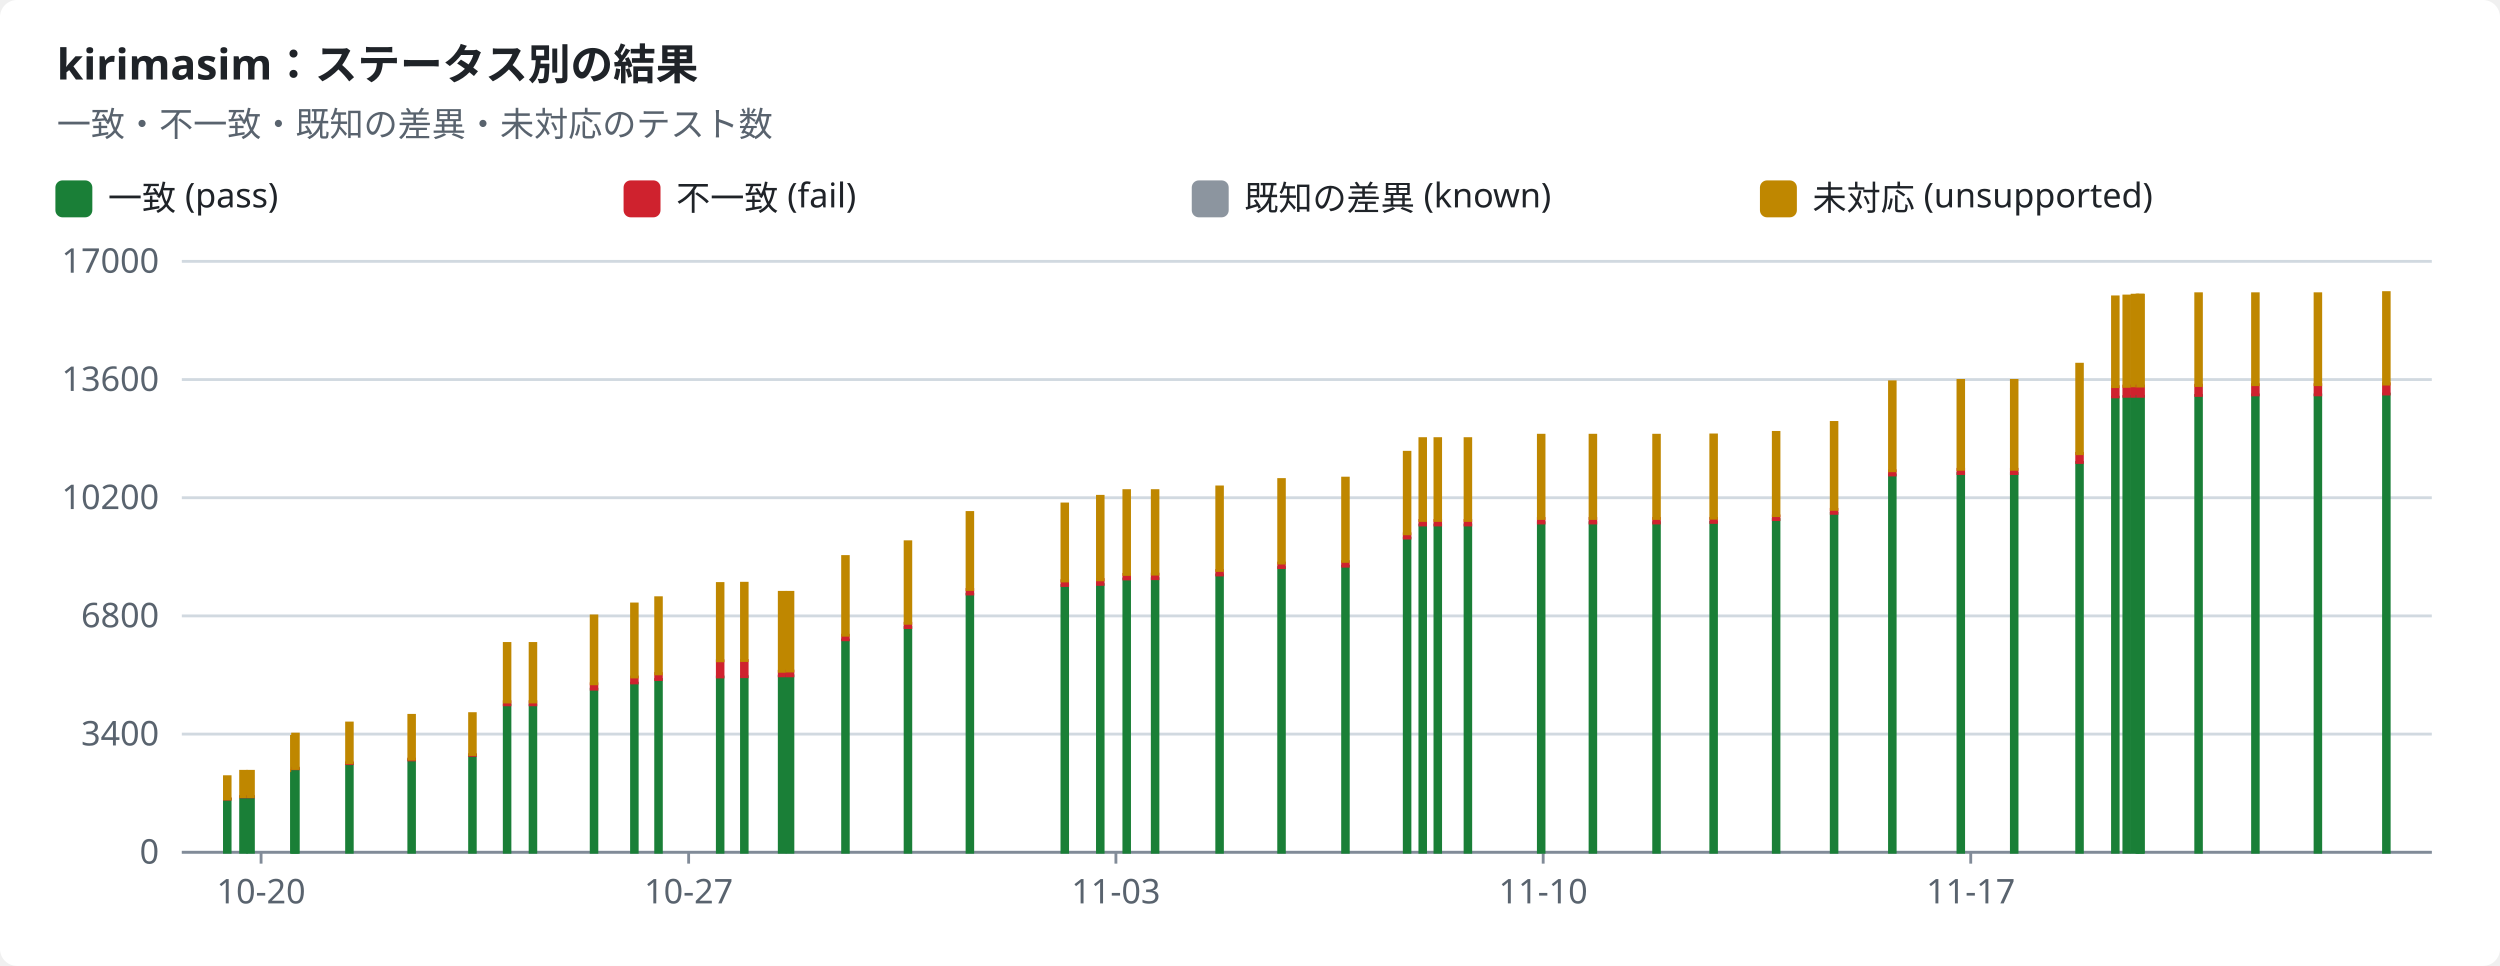
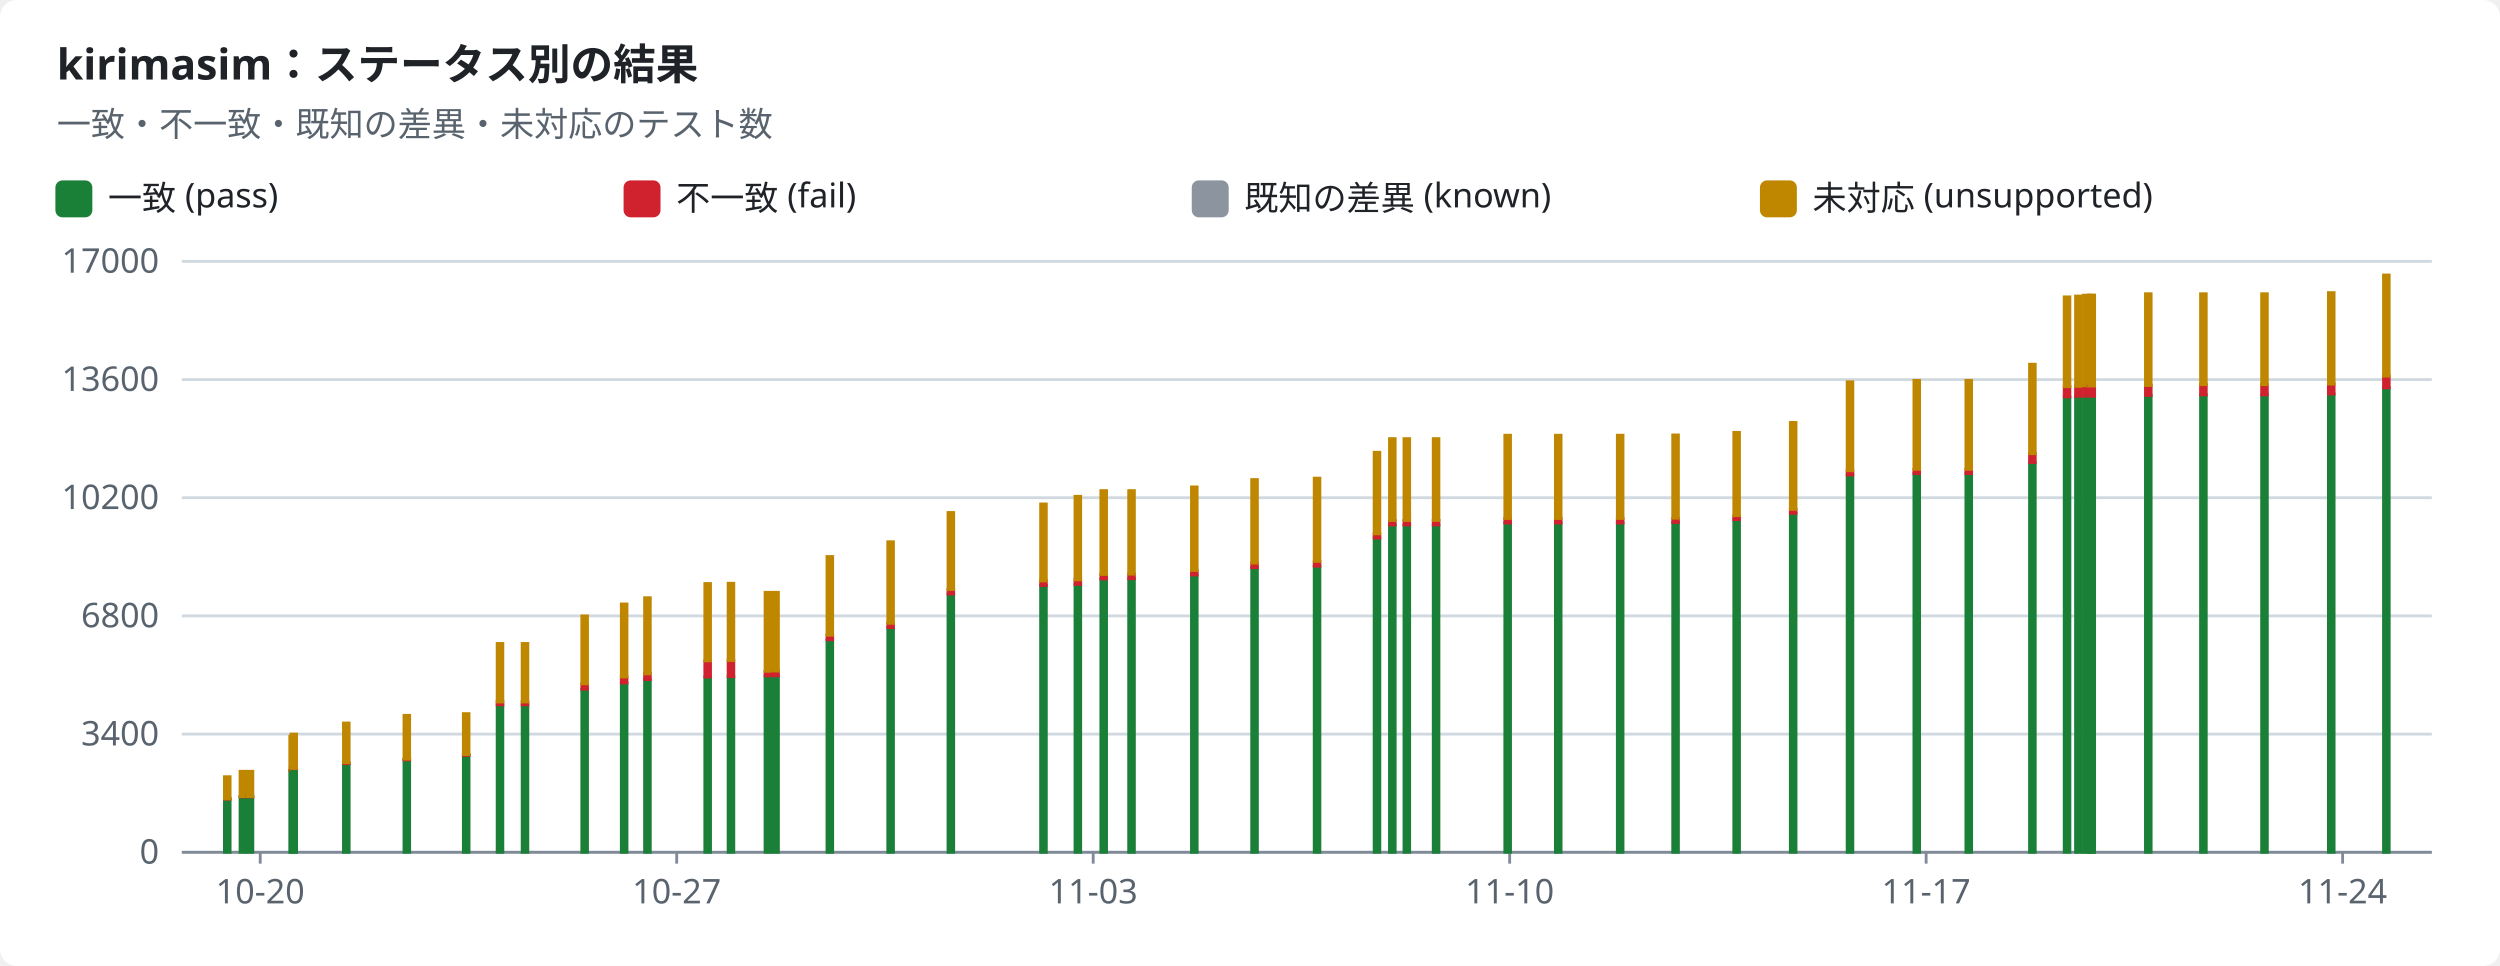
<svg xmlns="http://www.w3.org/2000/svg" width="880" height="340" viewBox="0 0 880 340" role="img">
  <style>text{font-family:-apple-system,BlinkMacSystemFont,"Segoe UI","Noto Sans",Helvetica,Arial,sans-serif;font-size:12px;fill:#1f2328;stroke:none}.bg{fill:#ffffff}.muted{fill:#59636e}.title{font-size:15px;font-weight:600}.grid{stroke:#d1d9e0;stroke-width:1}.axis{stroke:#818b98;stroke-width:1}.line{fill:none;stroke-width:2}.dashed{stroke-dasharray:5 4}.c-pass{stroke:#1a7f37;fill:#1a7f37}.c-fail{stroke:#cf222e;fill:#cf222e}.c-known{stroke:#8c959f;fill:#8c959f}.c-unsupported{stroke:#bf8700;fill:#bf8700}.line{fill:none}.mk{fill:none;stroke-width:1.6}@media (prefers-color-scheme:dark){text{fill:#f0f6fc}.bg{fill:#0d1117}.muted{fill:#9198a1}.grid{stroke:#3d444d}.axis{stroke:#656c76}.c-pass{stroke:#3fb950;fill:#3fb950}.c-fail{stroke:#f85149;fill:#f85149}.c-known{stroke:#6e7681;fill:#6e7681}.c-unsupported{stroke:#d29922;fill:#d29922}.line{fill:none}.mk{fill:none;stroke-width:1.6}}</style>
  <rect class="bg" width="880" height="340" rx="6" />
  <text x="20.0" y="28.0" class="title" text-anchor="start">kirimasim：ステータス別の結果</text>
  <text x="20.0" y="48.0" class="muted" text-anchor="start">一致・不一致・既知の差異・未対応のテスト数</text>
  <rect class="c-pass" x="20" y="64" width="12" height="12" rx="2" />
  <text x="38.0" y="74.0" text-anchor="start">一致 (pass)</text>
  <rect class="c-fail" x="220" y="64" width="12" height="12" rx="2" />
  <text x="238.0" y="74.0" text-anchor="start">不一致 (fail)</text>
  <rect class="c-known" x="420" y="64" width="12" height="12" rx="2" />
  <text x="438.0" y="74.0" text-anchor="start">既知の差異 (known)</text>
  <rect class="c-unsupported" x="620" y="64" width="12" height="12" rx="2" />
  <text x="638.0" y="74.0" text-anchor="start">未対応 (unsupported)</text>
  <line class="grid" x1="64" x2="856" y1="300.0" y2="300.0" />
  <text x="56.0" y="304.0" class="muted" text-anchor="end">0</text>
  <line class="grid" x1="64" x2="856" y1="258.4" y2="258.4" />
  <text x="56.0" y="262.4" class="muted" text-anchor="end">3400</text>
  <line class="grid" x1="64" x2="856" y1="216.8" y2="216.8" />
  <text x="56.0" y="220.8" class="muted" text-anchor="end">6800</text>
  <line class="grid" x1="64" x2="856" y1="175.2" y2="175.2" />
  <text x="56.0" y="179.2" class="muted" text-anchor="end">10200</text>
  <line class="grid" x1="64" x2="856" y1="133.6" y2="133.6" />
  <text x="56.0" y="137.6" class="muted" text-anchor="end">13600</text>
  <line class="grid" x1="64" x2="856" y1="92.0" y2="92.0" />
  <text x="56.0" y="96.0" class="muted" text-anchor="end">17000</text>
  <line class="axis" x1="64" x2="856" y1="300" y2="300" />
-   <line class="axis" x1="91.9" x2="91.9" y1="300" y2="304" />
-   <text x="91.9" y="318.0" class="muted" text-anchor="middle">10-20</text>
-   <line class="axis" x1="242.4" x2="242.4" y1="300" y2="304" />
-   <text x="242.4" y="318.0" class="muted" text-anchor="middle">10-27</text>
-   <line class="axis" x1="392.8" x2="392.8" y1="300" y2="304" />
-   <text x="392.8" y="318.0" class="muted" text-anchor="middle">11-03</text>
-   <line class="axis" x1="543.2" x2="543.2" y1="300" y2="304" />
-   <text x="543.2" y="318.0" class="muted" text-anchor="middle">11-10</text>
-   <line class="axis" x1="693.7" x2="693.7" y1="300" y2="304" />
-   <text x="693.7" y="318.0" class="muted" text-anchor="middle">11-17</text>
+   <line class="axis" x1="91.6" x2="91.6" y1="300" y2="304" />
+   <text x="91.6" y="318.0" class="muted" text-anchor="middle">10-20</text>
+   <line class="axis" x1="238.2" x2="238.2" y1="300" y2="304" />
+   <text x="238.2" y="318.0" class="muted" text-anchor="middle">10-27</text>
+   <line class="axis" x1="384.8" x2="384.8" y1="300" y2="304" />
+   <text x="384.8" y="318.0" class="muted" text-anchor="middle">11-03</text>
+   <line class="axis" x1="531.4" x2="531.4" y1="300" y2="304" />
+   <text x="531.4" y="318.0" class="muted" text-anchor="middle">11-10</text>
+   <line class="axis" x1="678.0" x2="678.0" y1="300" y2="304" />
+   <text x="678.0" y="318.0" class="muted" text-anchor="middle">11-17</text>
+   <line class="axis" x1="824.6" x2="824.6" y1="300" y2="304" />
+   <text x="824.6" y="318.0" class="muted" text-anchor="middle">11-24</text>
  <rect class="c-pass" x="79.0" y="281.3" width="2.0" height="18.7" />
  <rect class="c-fail" x="79.0" y="281.2" width="2.0" height="0.1" />
  <rect class="c-unsupported" x="79.0" y="273.4" width="2.0" height="7.8" />
-   <rect class="c-pass" x="84.7" y="280.5" width="2.0" height="19.5" />
-   <rect class="c-fail" x="84.7" y="280.4" width="2.0" height="0.1" />
-   <rect class="c-unsupported" x="84.7" y="271.5" width="2.0" height="8.9" />
-   <rect class="c-pass" x="87.2" y="280.5" width="2.0" height="19.5" />
-   <rect class="c-fail" x="87.2" y="280.4" width="2.0" height="0.1" />
-   <rect class="c-unsupported" x="87.2" y="271.5" width="2.0" height="8.9" />
-   <rect class="c-pass" x="102.6" y="271.3" width="2.0" height="28.7" />
-   <rect class="c-fail" x="102.6" y="271.2" width="2.0" height="0.1" />
-   <rect class="c-unsupported" x="102.6" y="259.2" width="2.0" height="12.0" />
-   <rect class="c-pass" x="103.0" y="270.6" width="2.0" height="29.4" />
-   <rect class="c-fail" x="103.0" y="270.4" width="2.0" height="0.2" />
-   <rect class="c-unsupported" x="103.0" y="258.4" width="2.0" height="12.1" />
-   <rect class="c-pass" x="122.0" y="268.8" width="2.0" height="31.2" />
-   <rect class="c-fail" x="122.0" y="268.5" width="2.0" height="0.3" />
-   <rect class="c-unsupported" x="122.0" y="254.5" width="2.0" height="14.0" />
-   <rect class="c-pass" x="143.9" y="267.5" width="2.0" height="32.5" />
-   <rect class="c-fail" x="143.9" y="267.2" width="2.0" height="0.3" />
-   <rect class="c-unsupported" x="143.9" y="251.8" width="2.0" height="15.4" />
-   <rect class="c-pass" x="165.3" y="265.9" width="2.0" height="34.1" />
-   <rect class="c-fail" x="165.3" y="265.6" width="2.0" height="0.3" />
-   <rect class="c-unsupported" x="165.3" y="251.2" width="2.0" height="14.4" />
-   <rect class="c-pass" x="177.5" y="248.2" width="2.0" height="51.8" />
-   <rect class="c-fail" x="177.5" y="247.0" width="2.0" height="1.1" />
-   <rect class="c-unsupported" x="177.5" y="226.5" width="2.0" height="20.6" />
-   <rect class="c-pass" x="186.6" y="248.2" width="2.0" height="51.8" />
-   <rect class="c-fail" x="186.6" y="247.0" width="2.0" height="1.1" />
-   <rect class="c-unsupported" x="186.6" y="226.5" width="2.0" height="20.6" />
-   <rect class="c-pass" x="208.1" y="242.6" width="2.0" height="57.4" />
-   <rect class="c-fail" x="208.1" y="240.7" width="2.0" height="1.9" />
-   <rect class="c-unsupported" x="208.1" y="216.8" width="2.0" height="23.9" />
-   <rect class="c-pass" x="222.3" y="240.5" width="2.0" height="59.5" />
-   <rect class="c-fail" x="222.3" y="238.3" width="2.0" height="2.1" />
-   <rect class="c-unsupported" x="222.3" y="212.6" width="2.0" height="25.7" />
-   <rect class="c-pass" x="230.8" y="239.2" width="2.0" height="60.8" />
-   <rect class="c-fail" x="230.8" y="237.1" width="2.0" height="2.1" />
-   <rect class="c-unsupported" x="230.8" y="210.4" width="2.0" height="26.8" />
-   <rect class="c-pass" x="252.5" y="238.3" width="2.0" height="61.7" />
-   <rect class="c-fail" x="252.5" y="232.6" width="2.0" height="5.7" />
-   <rect class="c-unsupported" x="252.5" y="205.4" width="2.0" height="27.2" />
-   <rect class="c-pass" x="261.0" y="238.2" width="2.0" height="61.8" />
-   <rect class="c-fail" x="261.0" y="232.5" width="2.0" height="5.7" />
-   <rect class="c-unsupported" x="261.0" y="205.3" width="2.0" height="27.2" />
-   <rect class="c-pass" x="274.3" y="238.0" width="2.0" height="62.0" />
-   <rect class="c-fail" x="274.3" y="236.3" width="2.0" height="1.6" />
-   <rect class="c-known" x="274.3" y="236.3" width="2.0" height="0.0" />
-   <rect class="c-unsupported" x="274.3" y="208.5" width="2.0" height="27.8" />
-   <rect class="c-pass" x="277.1" y="237.9" width="2.0" height="62.1" />
-   <rect class="c-fail" x="277.1" y="236.2" width="2.0" height="1.7" />
-   <rect class="c-known" x="277.1" y="236.2" width="2.0" height="0.0" />
-   <rect class="c-unsupported" x="277.1" y="208.5" width="2.0" height="27.7" />
-   <rect class="c-pass" x="296.6" y="225.3" width="2.0" height="74.7" />
-   <rect class="c-fail" x="296.6" y="223.6" width="2.0" height="1.6" />
-   <rect class="c-known" x="296.6" y="223.6" width="2.0" height="0.0" />
-   <rect class="c-unsupported" x="296.6" y="195.9" width="2.0" height="27.7" />
-   <rect class="c-pass" x="318.6" y="220.9" width="2.0" height="79.1" />
-   <rect class="c-fail" x="318.6" y="219.4" width="2.0" height="1.5" />
-   <rect class="c-unsupported" x="318.6" y="190.7" width="2.0" height="28.7" />
-   <rect class="c-pass" x="340.4" y="209.2" width="2.0" height="90.8" />
-   <rect class="c-fail" x="340.4" y="207.5" width="2.0" height="1.6" />
-   <rect class="c-unsupported" x="340.4" y="180.4" width="2.0" height="27.1" />
-   <rect class="c-pass" x="373.8" y="206.1" width="2.0" height="93.9" />
-   <rect class="c-fail" x="373.8" y="204.4" width="2.0" height="1.7" />
-   <rect class="c-unsupported" x="373.8" y="177.4" width="2.0" height="27.1" />
-   <rect class="c-pass" x="386.3" y="205.8" width="2.0" height="94.2" />
-   <rect class="c-fail" x="386.3" y="204.0" width="2.0" height="1.7" />
-   <rect class="c-unsupported" x="386.3" y="174.7" width="2.0" height="29.4" />
-   <rect class="c-pass" x="395.6" y="203.8" width="2.0" height="96.2" />
-   <rect class="c-fail" x="395.6" y="202.2" width="2.0" height="1.6" />
-   <rect class="c-unsupported" x="395.6" y="172.7" width="2.0" height="29.5" />
-   <rect class="c-pass" x="405.6" y="203.7" width="2.0" height="96.3" />
-   <rect class="c-fail" x="405.6" y="202.1" width="2.0" height="1.6" />
-   <rect class="c-unsupported" x="405.6" y="172.7" width="2.0" height="29.4" />
-   <rect class="c-pass" x="428.3" y="202.4" width="2.0" height="97.6" />
-   <rect class="c-fail" x="428.3" y="200.8" width="2.0" height="1.6" />
-   <rect class="c-unsupported" x="428.3" y="171.4" width="2.0" height="29.4" />
-   <rect class="c-pass" x="450.1" y="199.8" width="2.0" height="100.2" />
-   <rect class="c-fail" x="450.1" y="198.2" width="2.0" height="1.6" />
-   <rect class="c-unsupported" x="450.1" y="168.8" width="2.0" height="29.4" />
-   <rect class="c-pass" x="472.6" y="199.3" width="2.0" height="100.7" />
-   <rect class="c-fail" x="472.6" y="197.7" width="2.0" height="1.6" />
-   <rect class="c-unsupported" x="472.6" y="168.3" width="2.0" height="29.3" />
-   <rect class="c-pass" x="494.3" y="189.4" width="2.0" height="110.6" />
-   <rect class="c-fail" x="494.3" y="187.9" width="2.0" height="1.5" />
-   <rect class="c-unsupported" x="494.3" y="159.2" width="2.0" height="28.7" />
-   <rect class="c-pass" x="499.8" y="184.8" width="2.0" height="115.2" />
-   <rect class="c-fail" x="499.8" y="183.2" width="2.0" height="1.6" />
-   <rect class="c-unsupported" x="499.8" y="154.4" width="2.0" height="28.8" />
-   <rect class="c-pass" x="505.1" y="184.8" width="2.0" height="115.2" />
-   <rect class="c-fail" x="505.1" y="183.2" width="2.0" height="1.6" />
-   <rect class="c-unsupported" x="505.1" y="154.4" width="2.0" height="28.8" />
-   <rect class="c-pass" x="515.7" y="184.8" width="2.0" height="115.2" />
-   <rect class="c-fail" x="515.7" y="183.2" width="2.0" height="1.6" />
-   <rect class="c-unsupported" x="515.7" y="154.4" width="2.0" height="28.8" />
-   <rect class="c-pass" x="541.5" y="184.0" width="2.0" height="116.0" />
-   <rect class="c-fail" x="541.5" y="182.5" width="2.0" height="1.6" />
-   <rect class="c-unsupported" x="541.5" y="153.2" width="2.0" height="29.3" />
-   <rect class="c-pass" x="559.7" y="184.0" width="2.0" height="116.0" />
-   <rect class="c-fail" x="559.7" y="182.5" width="2.0" height="1.6" />
-   <rect class="c-unsupported" x="559.7" y="153.2" width="2.0" height="29.3" />
-   <rect class="c-pass" x="582.1" y="184.0" width="2.0" height="116.0" />
-   <rect class="c-fail" x="582.1" y="182.5" width="2.0" height="1.6" />
-   <rect class="c-unsupported" x="582.1" y="153.2" width="2.0" height="29.3" />
-   <rect class="c-pass" x="602.2" y="183.9" width="2.0" height="116.1" />
-   <rect class="c-fail" x="602.2" y="182.5" width="2.0" height="1.4" />
-   <rect class="c-unsupported" x="602.2" y="153.1" width="2.0" height="29.3" />
-   <rect class="c-pass" x="624.2" y="182.9" width="2.0" height="117.1" />
-   <rect class="c-fail" x="624.2" y="181.6" width="2.0" height="1.3" />
-   <rect class="c-unsupported" x="624.2" y="152.2" width="2.0" height="29.3" />
-   <rect class="c-pass" x="644.6" y="180.7" width="2.0" height="119.3" />
-   <rect class="c-fail" x="644.6" y="179.3" width="2.0" height="1.4" />
-   <rect class="c-unsupported" x="644.6" y="148.7" width="2.0" height="30.6" />
-   <rect class="c-pass" x="665.1" y="167.2" width="2.0" height="132.8" />
-   <rect class="c-fail" x="665.1" y="165.7" width="2.0" height="1.5" />
-   <rect class="c-unsupported" x="665.1" y="134.4" width="2.0" height="31.3" />
-   <rect class="c-pass" x="689.2" y="166.7" width="2.0" height="133.3" />
-   <rect class="c-fail" x="689.2" y="165.2" width="2.0" height="1.5" />
-   <rect class="c-unsupported" x="689.2" y="133.9" width="2.0" height="31.3" />
-   <rect class="c-pass" x="708.0" y="166.7" width="2.0" height="133.3" />
-   <rect class="c-fail" x="708.0" y="165.2" width="2.0" height="1.5" />
-   <rect class="c-unsupported" x="708.0" y="133.9" width="2.0" height="31.3" />
-   <rect class="c-pass" x="731.0" y="162.8" width="2.0" height="137.2" />
-   <rect class="c-fail" x="731.0" y="159.6" width="2.0" height="3.2" />
-   <rect class="c-unsupported" x="731.0" y="128.2" width="2.0" height="31.5" />
-   <rect class="c-pass" x="743.6" y="139.8" width="2.0" height="160.2" />
-   <rect class="c-fail" x="743.6" y="136.1" width="2.0" height="3.6" />
-   <rect class="c-unsupported" x="743.6" y="104.5" width="2.0" height="31.6" />
-   <rect class="c-pass" x="747.6" y="139.6" width="2.0" height="160.4" />
-   <rect class="c-fail" x="747.6" y="135.9" width="2.0" height="3.6" />
-   <rect class="c-unsupported" x="747.6" y="104.2" width="2.0" height="31.8" />
-   <rect class="c-pass" x="750.5" y="139.5" width="2.0" height="160.5" />
-   <rect class="c-fail" x="750.5" y="135.9" width="2.0" height="3.6" />
-   <rect class="c-unsupported" x="750.5" y="103.9" width="2.0" height="31.9" />
-   <rect class="c-pass" x="752.2" y="139.5" width="2.0" height="160.5" />
-   <rect class="c-fail" x="752.2" y="135.9" width="2.0" height="3.6" />
-   <rect class="c-unsupported" x="752.2" y="103.9" width="2.0" height="32.0" />
-   <rect class="c-pass" x="752.5" y="139.5" width="2.0" height="160.5" />
-   <rect class="c-fail" x="752.5" y="135.9" width="2.0" height="3.6" />
-   <rect class="c-unsupported" x="752.5" y="103.9" width="2.0" height="32.0" />
-   <rect class="c-pass" x="772.9" y="139.2" width="2.0" height="160.8" />
-   <rect class="c-fail" x="772.9" y="135.6" width="2.0" height="3.6" />
-   <rect class="c-unsupported" x="772.9" y="103.4" width="2.0" height="32.3" />
-   <rect class="c-pass" x="792.9" y="139.0" width="2.0" height="161.0" />
-   <rect class="c-fail" x="792.9" y="135.4" width="2.0" height="3.6" />
-   <rect class="c-unsupported" x="792.9" y="103.4" width="2.0" height="32.0" />
-   <rect class="c-pass" x="814.9" y="139.0" width="2.0" height="161.0" />
-   <rect class="c-fail" x="814.9" y="135.4" width="2.0" height="3.6" />
-   <rect class="c-unsupported" x="814.9" y="103.4" width="2.0" height="32.0" />
-   <rect class="c-pass" x="839.0" y="138.7" width="2.0" height="161.3" />
-   <rect class="c-fail" x="839.0" y="135.1" width="2.0" height="3.6" />
-   <rect class="c-unsupported" x="839.0" y="103.0" width="2.0" height="32.2" />
+   <rect class="c-pass" x="84.5" y="280.5" width="2.0" height="19.5" />
+   <rect class="c-fail" x="84.5" y="280.4" width="2.0" height="0.1" />
+   <rect class="c-unsupported" x="84.5" y="271.5" width="2.0" height="8.9" />
+   <rect class="c-pass" x="87.0" y="280.5" width="2.0" height="19.5" />
+   <rect class="c-fail" x="87.0" y="280.4" width="2.0" height="0.1" />
+   <rect class="c-unsupported" x="87.0" y="271.5" width="2.0" height="8.9" />
+   <rect class="c-pass" x="102.0" y="271.3" width="2.0" height="28.7" />
+   <rect class="c-fail" x="102.0" y="271.2" width="2.0" height="0.1" />
+   <rect class="c-unsupported" x="102.0" y="259.2" width="2.0" height="12.0" />
+   <rect class="c-pass" x="102.4" y="270.6" width="2.0" height="29.4" />
+   <rect class="c-fail" x="102.4" y="270.4" width="2.0" height="0.2" />
+   <rect class="c-unsupported" x="102.4" y="258.4" width="2.0" height="12.1" />
+   <rect class="c-pass" x="120.9" y="268.8" width="2.0" height="31.2" />
+   <rect class="c-fail" x="120.9" y="268.5" width="2.0" height="0.3" />
+   <rect class="c-unsupported" x="120.9" y="254.5" width="2.0" height="14.0" />
+   <rect class="c-pass" x="142.2" y="267.5" width="2.0" height="32.5" />
+   <rect class="c-fail" x="142.2" y="267.2" width="2.0" height="0.3" />
+   <rect class="c-unsupported" x="142.2" y="251.8" width="2.0" height="15.4" />
+   <rect class="c-pass" x="163.1" y="265.9" width="2.0" height="34.1" />
+   <rect class="c-fail" x="163.1" y="265.6" width="2.0" height="0.3" />
+   <rect class="c-unsupported" x="163.1" y="251.2" width="2.0" height="14.4" />
+   <rect class="c-pass" x="175.0" y="248.2" width="2.0" height="51.8" />
+   <rect class="c-fail" x="175.0" y="247.0" width="2.0" height="1.1" />
+   <rect class="c-unsupported" x="175.0" y="226.5" width="2.0" height="20.6" />
+   <rect class="c-pass" x="183.8" y="248.2" width="2.0" height="51.8" />
+   <rect class="c-fail" x="183.8" y="247.0" width="2.0" height="1.1" />
+   <rect class="c-unsupported" x="183.8" y="226.5" width="2.0" height="20.6" />
+   <rect class="c-pass" x="204.8" y="242.6" width="2.0" height="57.4" />
+   <rect class="c-fail" x="204.8" y="240.7" width="2.0" height="1.9" />
+   <rect class="c-unsupported" x="204.8" y="216.8" width="2.0" height="23.9" />
+   <rect class="c-pass" x="218.7" y="240.5" width="2.0" height="59.5" />
+   <rect class="c-fail" x="218.7" y="238.3" width="2.0" height="2.1" />
+   <rect class="c-unsupported" x="218.7" y="212.6" width="2.0" height="25.7" />
+   <rect class="c-pass" x="226.9" y="239.2" width="2.0" height="60.8" />
+   <rect class="c-fail" x="226.9" y="237.1" width="2.0" height="2.1" />
+   <rect class="c-unsupported" x="226.9" y="210.4" width="2.0" height="26.8" />
+   <rect class="c-pass" x="248.1" y="238.3" width="2.0" height="61.7" />
+   <rect class="c-fail" x="248.1" y="232.6" width="2.0" height="5.7" />
+   <rect class="c-unsupported" x="248.1" y="205.4" width="2.0" height="27.2" />
+   <rect class="c-pass" x="256.3" y="238.2" width="2.0" height="61.8" />
+   <rect class="c-fail" x="256.3" y="232.5" width="2.0" height="5.7" />
+   <rect class="c-unsupported" x="256.3" y="205.3" width="2.0" height="27.2" />
+   <rect class="c-pass" x="269.3" y="238.0" width="2.0" height="62.0" />
+   <rect class="c-fail" x="269.3" y="236.3" width="2.0" height="1.6" />
+   <rect class="c-known" x="269.3" y="236.3" width="2.0" height="0.0" />
+   <rect class="c-unsupported" x="269.3" y="208.5" width="2.0" height="27.8" />
+   <rect class="c-pass" x="272.0" y="237.9" width="2.0" height="62.1" />
+   <rect class="c-fail" x="272.0" y="236.2" width="2.0" height="1.7" />
+   <rect class="c-known" x="272.0" y="236.2" width="2.0" height="0.0" />
+   <rect class="c-unsupported" x="272.0" y="208.5" width="2.0" height="27.7" />
+   <rect class="c-pass" x="291.1" y="225.3" width="2.0" height="74.7" />
+   <rect class="c-fail" x="291.1" y="223.6" width="2.0" height="1.6" />
+   <rect class="c-known" x="291.1" y="223.6" width="2.0" height="0.0" />
+   <rect class="c-unsupported" x="291.1" y="195.9" width="2.0" height="27.7" />
+   <rect class="c-pass" x="312.5" y="220.9" width="2.0" height="79.1" />
+   <rect class="c-fail" x="312.5" y="219.4" width="2.0" height="1.5" />
+   <rect class="c-unsupported" x="312.5" y="190.7" width="2.0" height="28.7" />
+   <rect class="c-pass" x="333.7" y="209.2" width="2.0" height="90.8" />
+   <rect class="c-fail" x="333.7" y="207.5" width="2.0" height="1.6" />
+   <rect class="c-unsupported" x="333.7" y="180.4" width="2.0" height="27.1" />
+   <rect class="c-pass" x="366.3" y="206.1" width="2.0" height="93.9" />
+   <rect class="c-fail" x="366.3" y="204.4" width="2.0" height="1.7" />
+   <rect class="c-unsupported" x="366.3" y="177.4" width="2.0" height="27.1" />
+   <rect class="c-pass" x="378.4" y="205.8" width="2.0" height="94.2" />
+   <rect class="c-fail" x="378.4" y="204.0" width="2.0" height="1.7" />
+   <rect class="c-unsupported" x="378.4" y="174.7" width="2.0" height="29.4" />
+   <rect class="c-pass" x="387.5" y="203.8" width="2.0" height="96.2" />
+   <rect class="c-fail" x="387.5" y="202.2" width="2.0" height="1.6" />
+   <rect class="c-unsupported" x="387.5" y="172.7" width="2.0" height="29.5" />
+   <rect class="c-pass" x="397.3" y="203.7" width="2.0" height="96.3" />
+   <rect class="c-fail" x="397.3" y="202.1" width="2.0" height="1.6" />
+   <rect class="c-unsupported" x="397.3" y="172.7" width="2.0" height="29.4" />
+   <rect class="c-pass" x="419.4" y="202.4" width="2.0" height="97.6" />
+   <rect class="c-fail" x="419.4" y="200.8" width="2.0" height="1.6" />
+   <rect class="c-unsupported" x="419.4" y="171.4" width="2.0" height="29.4" />
+   <rect class="c-pass" x="440.6" y="199.8" width="2.0" height="100.2" />
+   <rect class="c-fail" x="440.6" y="198.2" width="2.0" height="1.6" />
+   <rect class="c-unsupported" x="440.6" y="168.8" width="2.0" height="29.4" />
+   <rect class="c-pass" x="462.6" y="199.3" width="2.0" height="100.7" />
+   <rect class="c-fail" x="462.6" y="197.7" width="2.0" height="1.6" />
+   <rect class="c-unsupported" x="462.6" y="168.3" width="2.0" height="29.3" />
+   <rect class="c-pass" x="483.7" y="189.4" width="2.0" height="110.6" />
+   <rect class="c-fail" x="483.7" y="187.9" width="2.0" height="1.5" />
+   <rect class="c-unsupported" x="483.7" y="159.2" width="2.0" height="28.7" />
+   <rect class="c-pass" x="489.1" y="184.8" width="2.0" height="115.2" />
+   <rect class="c-fail" x="489.1" y="183.2" width="2.0" height="1.6" />
+   <rect class="c-unsupported" x="489.1" y="154.4" width="2.0" height="28.8" />
+   <rect class="c-pass" x="494.2" y="184.8" width="2.0" height="115.2" />
+   <rect class="c-fail" x="494.2" y="183.2" width="2.0" height="1.6" />
+   <rect class="c-unsupported" x="494.2" y="154.4" width="2.0" height="28.8" />
+   <rect class="c-pass" x="504.5" y="184.8" width="2.0" height="115.2" />
+   <rect class="c-fail" x="504.5" y="183.2" width="2.0" height="1.6" />
+   <rect class="c-unsupported" x="504.5" y="154.4" width="2.0" height="28.8" />
+   <rect class="c-pass" x="529.7" y="184.0" width="2.0" height="116.0" />
+   <rect class="c-fail" x="529.7" y="182.5" width="2.0" height="1.6" />
+   <rect class="c-unsupported" x="529.7" y="153.2" width="2.0" height="29.3" />
+   <rect class="c-pass" x="547.5" y="184.0" width="2.0" height="116.0" />
+   <rect class="c-fail" x="547.5" y="182.5" width="2.0" height="1.6" />
+   <rect class="c-unsupported" x="547.5" y="153.2" width="2.0" height="29.3" />
+   <rect class="c-pass" x="569.3" y="184.0" width="2.0" height="116.0" />
+   <rect class="c-fail" x="569.3" y="182.5" width="2.0" height="1.6" />
+   <rect class="c-unsupported" x="569.3" y="153.2" width="2.0" height="29.3" />
+   <rect class="c-pass" x="588.8" y="183.9" width="2.0" height="116.1" />
+   <rect class="c-fail" x="588.8" y="182.5" width="2.0" height="1.4" />
+   <rect class="c-unsupported" x="588.8" y="153.1" width="2.0" height="29.3" />
+   <rect class="c-pass" x="610.3" y="182.9" width="2.0" height="117.1" />
+   <rect class="c-fail" x="610.3" y="181.6" width="2.0" height="1.3" />
+   <rect class="c-unsupported" x="610.3" y="152.2" width="2.0" height="29.3" />
+   <rect class="c-pass" x="630.2" y="180.7" width="2.0" height="119.3" />
+   <rect class="c-fail" x="630.2" y="179.3" width="2.0" height="1.4" />
+   <rect class="c-unsupported" x="630.2" y="148.7" width="2.0" height="30.6" />
+   <rect class="c-pass" x="650.2" y="167.2" width="2.0" height="132.8" />
+   <rect class="c-fail" x="650.2" y="165.7" width="2.0" height="1.5" />
+   <rect class="c-unsupported" x="650.2" y="134.4" width="2.0" height="31.3" />
+   <rect class="c-pass" x="673.7" y="166.7" width="2.0" height="133.3" />
+   <rect class="c-fail" x="673.7" y="165.2" width="2.0" height="1.5" />
+   <rect class="c-unsupported" x="673.7" y="133.9" width="2.0" height="31.3" />
+   <rect class="c-pass" x="692.0" y="166.7" width="2.0" height="133.3" />
+   <rect class="c-fail" x="692.0" y="165.2" width="2.0" height="1.5" />
+   <rect class="c-unsupported" x="692.0" y="133.9" width="2.0" height="31.3" />
+   <rect class="c-pass" x="714.4" y="162.8" width="2.0" height="137.2" />
+   <rect class="c-fail" x="714.4" y="159.6" width="2.0" height="3.2" />
+   <rect class="c-unsupported" x="714.4" y="128.2" width="2.0" height="31.5" />
+   <rect class="c-pass" x="726.6" y="139.8" width="2.0" height="160.2" />
+   <rect class="c-fail" x="726.6" y="136.1" width="2.0" height="3.6" />
+   <rect class="c-unsupported" x="726.6" y="104.5" width="2.0" height="31.6" />
+   <rect class="c-pass" x="730.6" y="139.6" width="2.0" height="160.4" />
+   <rect class="c-fail" x="730.6" y="135.9" width="2.0" height="3.6" />
+   <rect class="c-unsupported" x="730.6" y="104.2" width="2.0" height="31.8" />
+   <rect class="c-pass" x="733.4" y="139.5" width="2.0" height="160.5" />
+   <rect class="c-fail" x="733.4" y="135.9" width="2.0" height="3.6" />
+   <rect class="c-unsupported" x="733.4" y="103.9" width="2.0" height="31.9" />
+   <rect class="c-pass" x="735.0" y="139.5" width="2.0" height="160.5" />
+   <rect class="c-fail" x="735.0" y="135.9" width="2.0" height="3.6" />
+   <rect class="c-unsupported" x="735.0" y="103.9" width="2.0" height="32.0" />
+   <rect class="c-pass" x="735.3" y="139.5" width="2.0" height="160.5" />
+   <rect class="c-fail" x="735.3" y="135.9" width="2.0" height="3.6" />
+   <rect class="c-unsupported" x="735.3" y="103.9" width="2.0" height="32.0" />
+   <rect class="c-pass" x="755.2" y="139.2" width="2.0" height="160.8" />
+   <rect class="c-fail" x="755.2" y="135.6" width="2.0" height="3.6" />
+   <rect class="c-unsupported" x="755.2" y="103.4" width="2.0" height="32.3" />
+   <rect class="c-pass" x="774.6" y="139.0" width="2.0" height="161.0" />
+   <rect class="c-fail" x="774.6" y="135.4" width="2.0" height="3.6" />
+   <rect class="c-unsupported" x="774.6" y="103.4" width="2.0" height="32.0" />
+   <rect class="c-pass" x="796.1" y="139.0" width="2.0" height="161.0" />
+   <rect class="c-fail" x="796.1" y="135.4" width="2.0" height="3.6" />
+   <rect class="c-unsupported" x="796.1" y="103.4" width="2.0" height="32.0" />
+   <rect class="c-pass" x="819.6" y="138.7" width="2.0" height="161.3" />
+   <rect class="c-fail" x="819.6" y="135.1" width="2.0" height="3.6" />
+   <rect class="c-unsupported" x="819.6" y="103.0" width="2.0" height="32.2" />
+   <rect class="c-pass" x="839.0" y="136.4" width="2.0" height="163.6" />
+   <rect class="c-fail" x="839.0" y="132.4" width="2.0" height="4.1" />
+   <rect class="c-unsupported" x="839.0" y="96.8" width="2.0" height="35.6" />
</svg>
